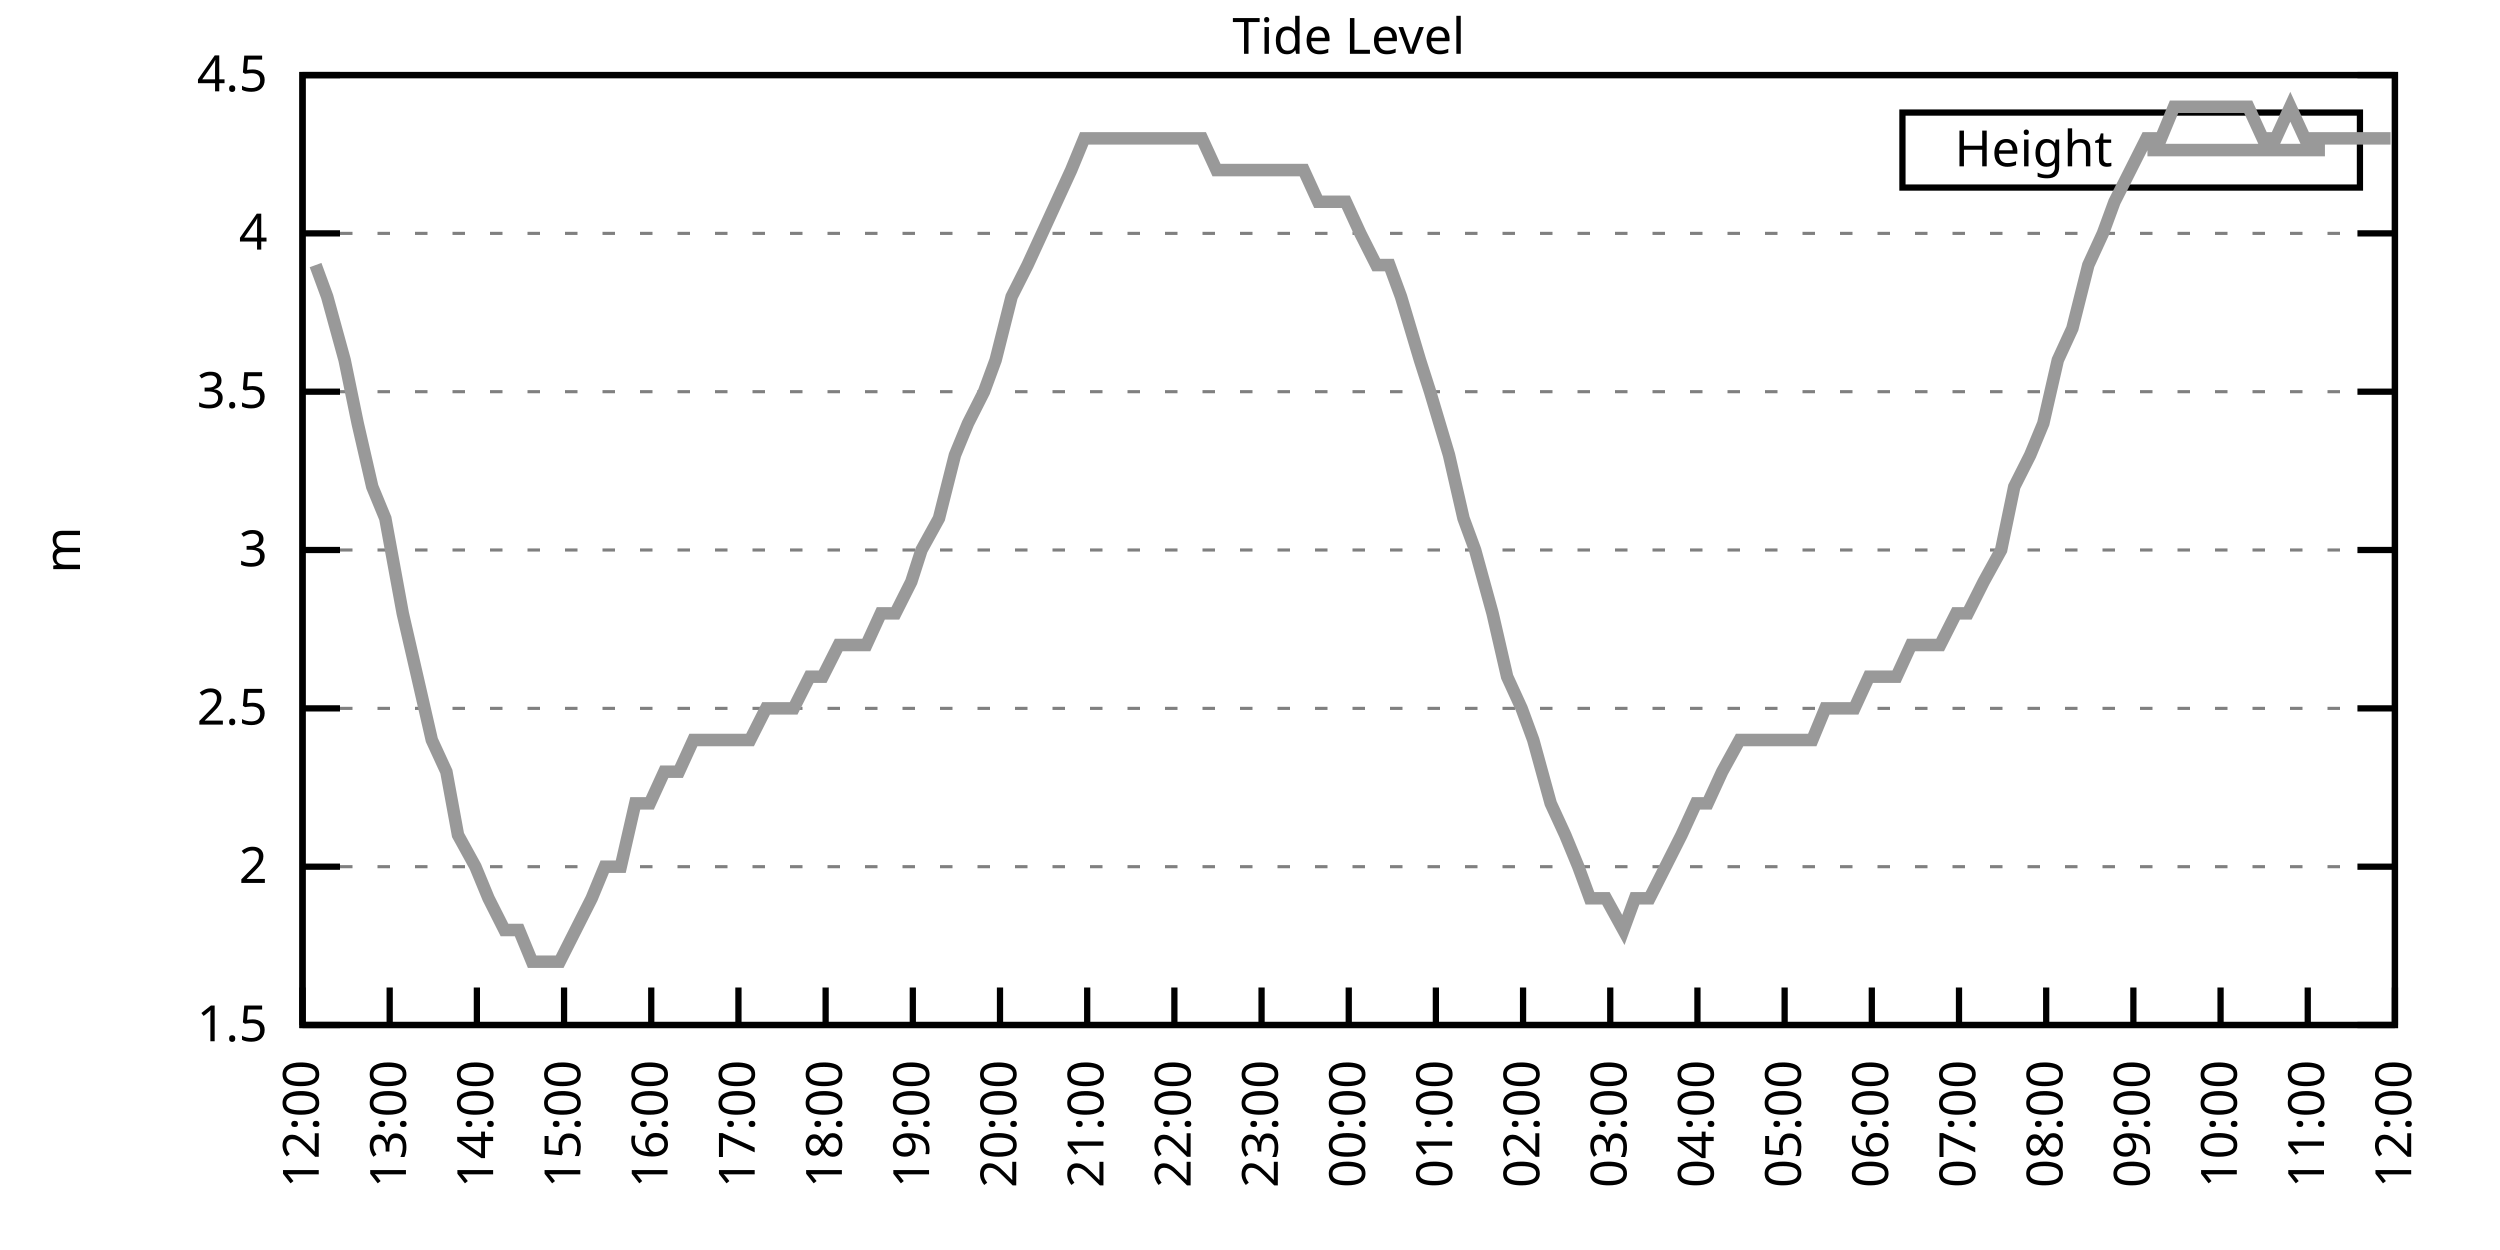
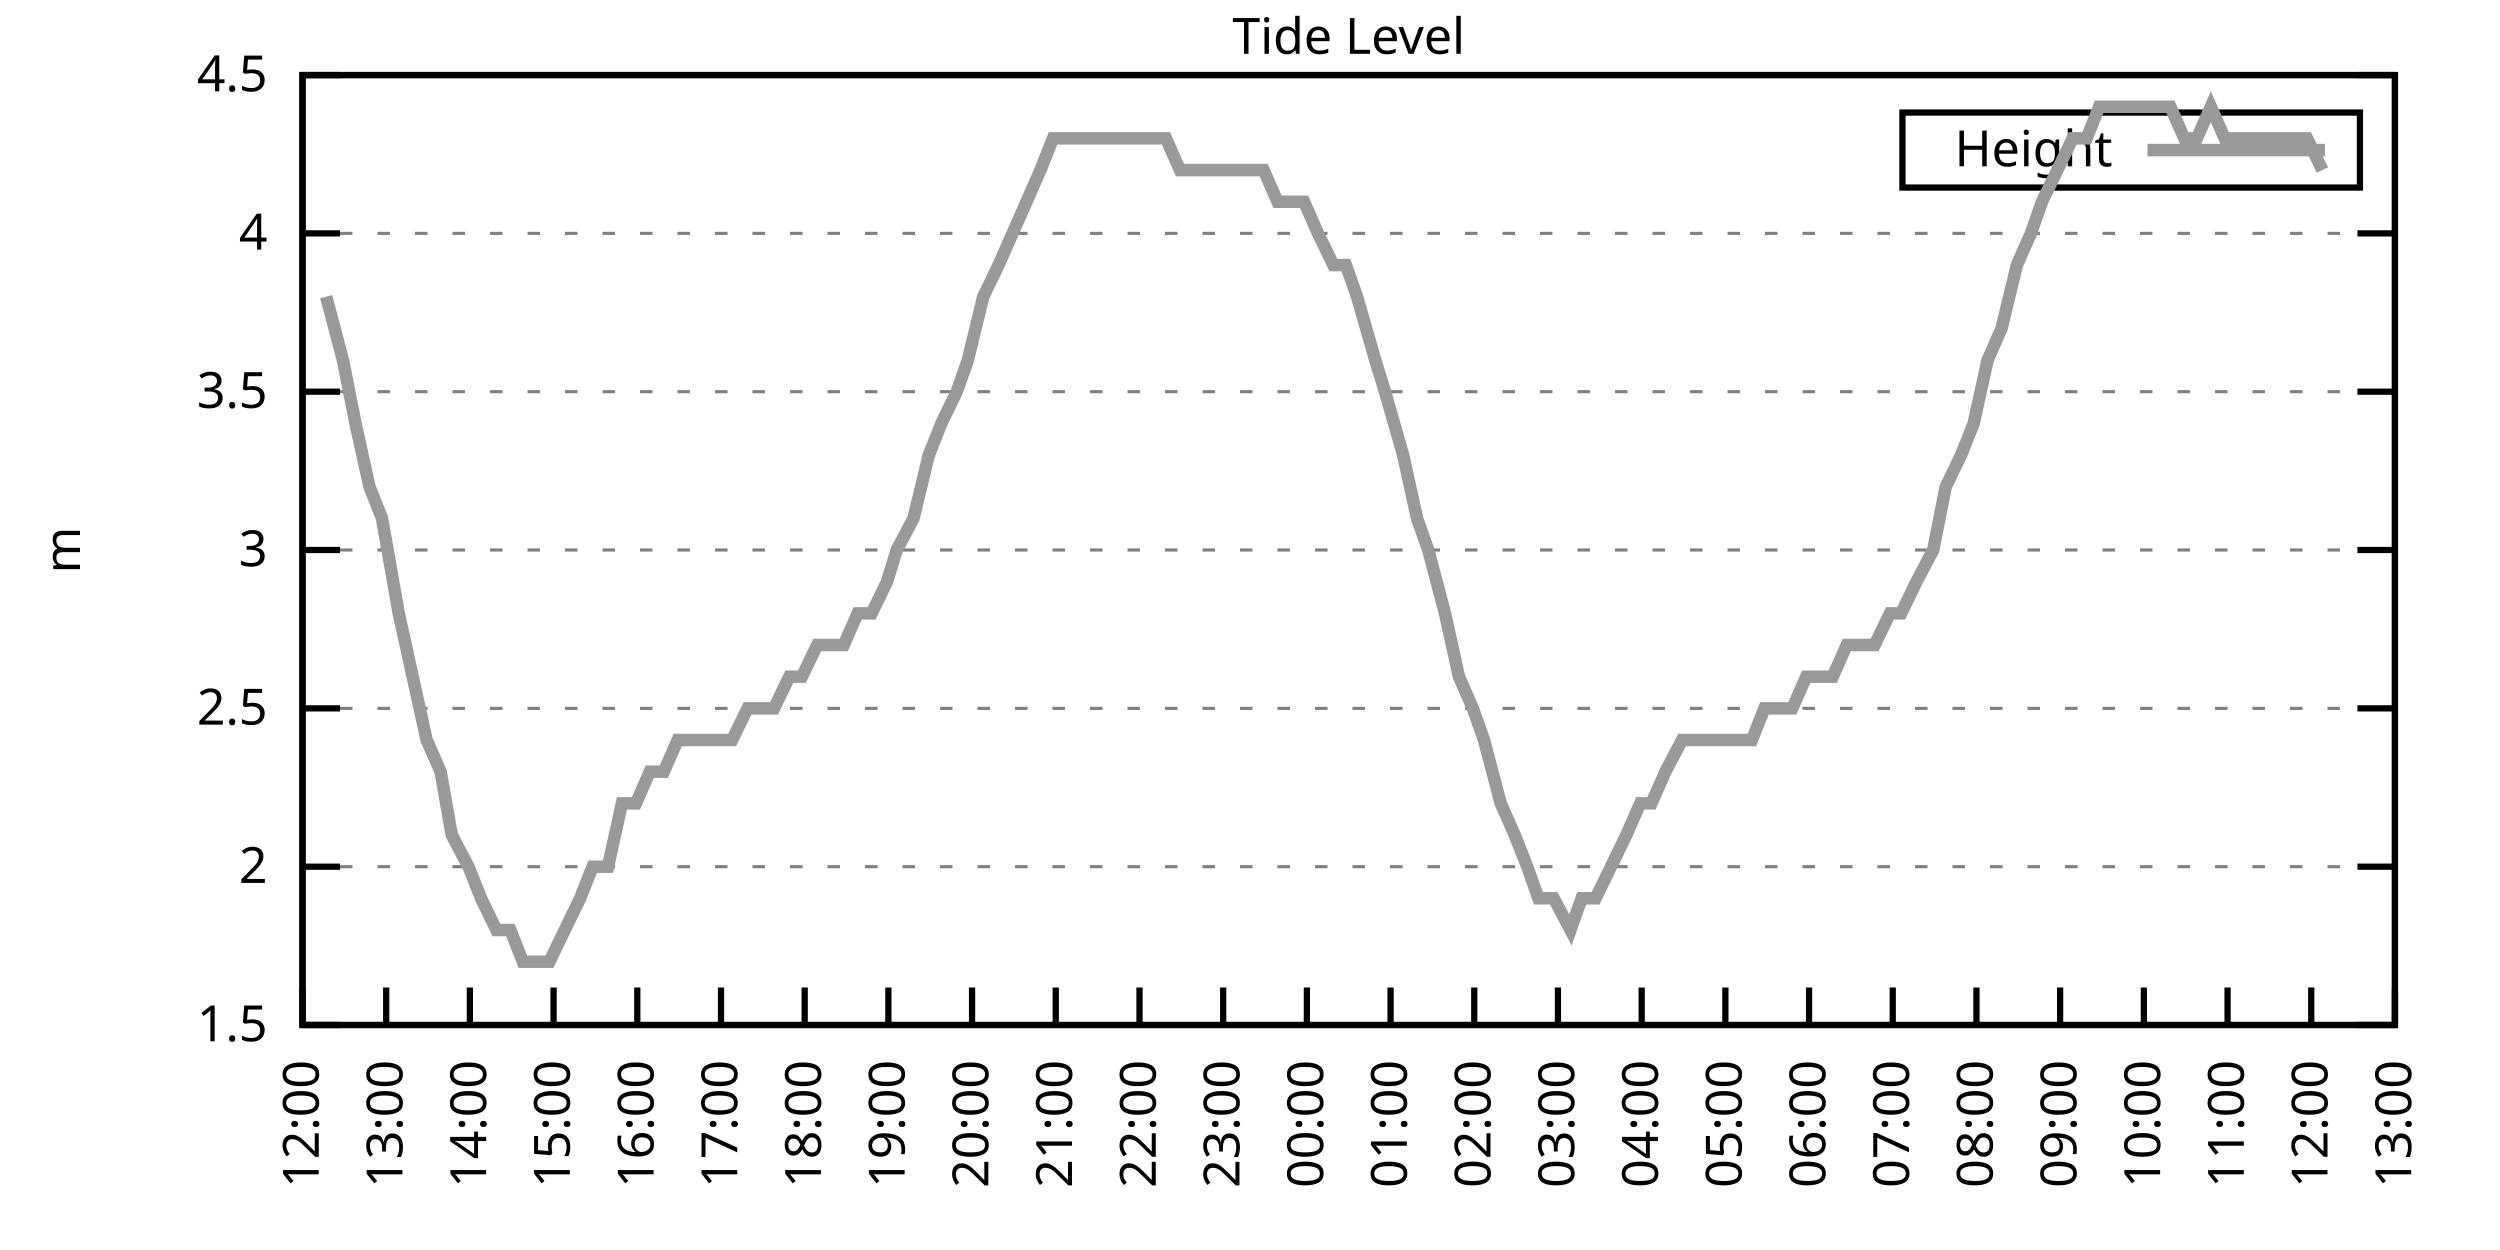
<svg xmlns="http://www.w3.org/2000/svg" xmlns:xlink="http://www.w3.org/1999/xlink" width="400" height="200" viewBox="0 0 400 200">
  <g id="gnuplot_canvas">
    <rect x="0" y="0" width="400" height="200" fill="none" />
    <defs>
      <circle id="gpDot" r="0.5" stroke-width="0.5" stroke="currentColor" />
      <path id="gpPt0" stroke-width="0.333" stroke="currentColor" d="M-1,0 h2 M0,-1 v2" />
      <path id="gpPt1" stroke-width="0.333" stroke="currentColor" d="M-1,-1 L1,1 M1,-1 L-1,1" />
      <path id="gpPt2" stroke-width="0.333" stroke="currentColor" d="M-1,0 L1,0 M0,-1 L0,1 M-1,-1 L1,1 M-1,1 L1,-1" />
      <rect id="gpPt3" stroke-width="0.333" stroke="currentColor" x="-1" y="-1" width="2" height="2" />
      <rect id="gpPt4" stroke-width="0.333" stroke="currentColor" fill="currentColor" x="-1" y="-1" width="2" height="2" />
      <circle id="gpPt5" stroke-width="0.333" stroke="currentColor" cx="0" cy="0" r="1" />
      <use xlink:href="#gpPt5" id="gpPt6" fill="currentColor" stroke="none" />
      <path id="gpPt7" stroke-width="0.333" stroke="currentColor" d="M0,-1.33 L-1.33,0.67 L1.33,0.67 z" />
      <use xlink:href="#gpPt7" id="gpPt8" fill="currentColor" stroke="none" />
      <use xlink:href="#gpPt7" id="gpPt9" stroke="currentColor" transform="rotate(180)" />
      <use xlink:href="#gpPt9" id="gpPt10" fill="currentColor" stroke="none" />
      <use xlink:href="#gpPt3" id="gpPt11" stroke="currentColor" transform="rotate(45)" />
      <use xlink:href="#gpPt11" id="gpPt12" fill="currentColor" stroke="none" />
      <path id="gpPt13" stroke-width="0.333" stroke="currentColor" d="M0,1.330 L1.265,0.411 L0.782,-1.067 L-0.782,-1.076 L-1.265,0.411 z" />
      <use xlink:href="#gpPt13" id="gpPt14" fill="currentColor" stroke="none" />
      <filter id="textbox" filterUnits="objectBoundingBox" x="0" y="0" height="1" width="1">
        <feFlood flood-color="white" flood-opacity="1" result="bgnd" />
        <feComposite in="SourceGraphic" in2="bgnd" operator="atop" />
      </filter>
      <filter id="greybox" filterUnits="objectBoundingBox" x="0" y="0" height="1" width="1">
        <feFlood flood-color="lightgrey" flood-opacity="1" result="grey" />
        <feComposite in="SourceGraphic" in2="grey" operator="atop" />
      </filter>
    </defs>
    <g fill="none" color="white" stroke="currentColor" stroke-width="1.00" stroke-linecap="butt" stroke-linejoin="miter">
</g>
    <g fill="none" color="black" stroke="currentColor" stroke-width="1.00" stroke-linecap="butt" stroke-linejoin="miter">
      <g stroke="none" shape-rendering="crispEdges">
        <polygon fill="rgb(255, 255, 255)" points="48.40,164.00 383.18,164.00 383.18,12.02 48.40,12.02 " />
      </g>
    </g>
    <g fill="none" color="black" stroke="currentColor" stroke-width="1.00" stroke-linecap="butt" stroke-linejoin="miter">
</g>
    <g fill="none" color="black" stroke="black" stroke-width="0.50" stroke-linecap="butt" stroke-linejoin="miter">
</g>
    <g fill="none" color="gray" stroke="currentColor" stroke-width="0.50" stroke-linecap="butt" stroke-linejoin="miter">
      <path stroke="gray" stroke-dasharray="2,4" class="gridline" d="M48.40,164.00 L383.19,164.00  " />
    </g>
    <g fill="none" color="gray" stroke="gray" stroke-width="1.00" stroke-linecap="butt" stroke-linejoin="miter">
</g>
    <g fill="none" color="black" stroke="currentColor" stroke-width="1.00" stroke-linecap="butt" stroke-linejoin="miter">
      <path stroke="black" d="M48.40,164.00 L54.40,164.00 M383.19,164.00 L377.19,164.00  " />
      <g transform="translate(42.80,166.60)" stroke="none" fill="black" font-family="Sans" font-size="8.00" text-anchor="end">
        <text>
          <tspan font-family="Sans"> 1.5</tspan>
        </text>
      </g>
    </g>
    <g fill="none" color="black" stroke="currentColor" stroke-width="1.00" stroke-linecap="butt" stroke-linejoin="miter">
</g>
    <g fill="none" color="black" stroke="black" stroke-width="0.50" stroke-linecap="butt" stroke-linejoin="miter">
</g>
    <g fill="none" color="gray" stroke="currentColor" stroke-width="0.50" stroke-linecap="butt" stroke-linejoin="miter">
      <path stroke="gray" stroke-dasharray="2,4" class="gridline" d="M48.40,138.67 L383.19,138.67  " />
    </g>
    <g fill="none" color="gray" stroke="gray" stroke-width="1.00" stroke-linecap="butt" stroke-linejoin="miter">
</g>
    <g fill="none" color="black" stroke="currentColor" stroke-width="1.00" stroke-linecap="butt" stroke-linejoin="miter">
      <path stroke="black" d="M48.40,138.67 L54.40,138.67 M383.19,138.67 L377.19,138.67  " />
      <g transform="translate(42.80,141.27)" stroke="none" fill="black" font-family="Sans" font-size="8.00" text-anchor="end">
        <text>
          <tspan font-family="Sans"> 2</tspan>
        </text>
      </g>
    </g>
    <g fill="none" color="black" stroke="currentColor" stroke-width="1.00" stroke-linecap="butt" stroke-linejoin="miter">
</g>
    <g fill="none" color="black" stroke="black" stroke-width="0.50" stroke-linecap="butt" stroke-linejoin="miter">
</g>
    <g fill="none" color="gray" stroke="currentColor" stroke-width="0.50" stroke-linecap="butt" stroke-linejoin="miter">
      <path stroke="gray" stroke-dasharray="2,4" class="gridline" d="M48.40,113.34 L383.19,113.34  " />
    </g>
    <g fill="none" color="gray" stroke="gray" stroke-width="1.00" stroke-linecap="butt" stroke-linejoin="miter">
</g>
    <g fill="none" color="black" stroke="currentColor" stroke-width="1.00" stroke-linecap="butt" stroke-linejoin="miter">
      <path stroke="black" d="M48.40,113.34 L54.40,113.34 M383.19,113.34 L377.19,113.34  " />
      <g transform="translate(42.80,115.94)" stroke="none" fill="black" font-family="Sans" font-size="8.00" text-anchor="end">
        <text>
          <tspan font-family="Sans"> 2.5</tspan>
        </text>
      </g>
    </g>
    <g fill="none" color="black" stroke="currentColor" stroke-width="1.00" stroke-linecap="butt" stroke-linejoin="miter">
</g>
    <g fill="none" color="black" stroke="black" stroke-width="0.50" stroke-linecap="butt" stroke-linejoin="miter">
</g>
    <g fill="none" color="gray" stroke="currentColor" stroke-width="0.50" stroke-linecap="butt" stroke-linejoin="miter">
      <path stroke="gray" stroke-dasharray="2,4" class="gridline" d="M48.40,88.00 L383.19,88.00  " />
    </g>
    <g fill="none" color="gray" stroke="gray" stroke-width="1.00" stroke-linecap="butt" stroke-linejoin="miter">
</g>
    <g fill="none" color="black" stroke="currentColor" stroke-width="1.00" stroke-linecap="butt" stroke-linejoin="miter">
      <path stroke="black" d="M48.40,88.00 L54.40,88.00 M383.19,88.00 L377.19,88.00  " />
      <g transform="translate(42.80,90.60)" stroke="none" fill="black" font-family="Sans" font-size="8.00" text-anchor="end">
        <text>
          <tspan font-family="Sans"> 3</tspan>
        </text>
      </g>
    </g>
    <g fill="none" color="black" stroke="currentColor" stroke-width="1.00" stroke-linecap="butt" stroke-linejoin="miter">
</g>
    <g fill="none" color="black" stroke="black" stroke-width="0.50" stroke-linecap="butt" stroke-linejoin="miter">
</g>
    <g fill="none" color="gray" stroke="currentColor" stroke-width="0.50" stroke-linecap="butt" stroke-linejoin="miter">
      <path stroke="gray" stroke-dasharray="2,4" class="gridline" d="M48.40,62.67 L383.19,62.67  " />
    </g>
    <g fill="none" color="gray" stroke="gray" stroke-width="1.00" stroke-linecap="butt" stroke-linejoin="miter">
</g>
    <g fill="none" color="black" stroke="currentColor" stroke-width="1.00" stroke-linecap="butt" stroke-linejoin="miter">
      <path stroke="black" d="M48.40,62.67 L54.40,62.67 M383.19,62.67 L377.19,62.67  " />
      <g transform="translate(42.80,65.27)" stroke="none" fill="black" font-family="Sans" font-size="8.00" text-anchor="end">
        <text>
          <tspan font-family="Sans"> 3.5</tspan>
        </text>
      </g>
    </g>
    <g fill="none" color="black" stroke="currentColor" stroke-width="1.00" stroke-linecap="butt" stroke-linejoin="miter">
</g>
    <g fill="none" color="black" stroke="black" stroke-width="0.50" stroke-linecap="butt" stroke-linejoin="miter">
</g>
    <g fill="none" color="gray" stroke="currentColor" stroke-width="0.50" stroke-linecap="butt" stroke-linejoin="miter">
      <path stroke="gray" stroke-dasharray="2,4" class="gridline" d="M48.40,37.34 L383.19,37.34  " />
    </g>
    <g fill="none" color="gray" stroke="gray" stroke-width="1.00" stroke-linecap="butt" stroke-linejoin="miter">
</g>
    <g fill="none" color="black" stroke="currentColor" stroke-width="1.00" stroke-linecap="butt" stroke-linejoin="miter">
      <path stroke="black" d="M48.40,37.34 L54.40,37.34 M383.19,37.34 L377.19,37.34  " />
      <g transform="translate(42.80,39.94)" stroke="none" fill="black" font-family="Sans" font-size="8.00" text-anchor="end">
        <text>
          <tspan font-family="Sans"> 4</tspan>
        </text>
      </g>
    </g>
    <g fill="none" color="black" stroke="currentColor" stroke-width="1.00" stroke-linecap="butt" stroke-linejoin="miter">
</g>
    <g fill="none" color="black" stroke="black" stroke-width="0.50" stroke-linecap="butt" stroke-linejoin="miter">
</g>
    <g fill="none" color="gray" stroke="currentColor" stroke-width="0.50" stroke-linecap="butt" stroke-linejoin="miter">
      <path stroke="gray" stroke-dasharray="2,4" class="gridline" d="M48.40,12.01 L383.19,12.01  " />
    </g>
    <g fill="none" color="gray" stroke="gray" stroke-width="1.00" stroke-linecap="butt" stroke-linejoin="miter">
</g>
    <g fill="none" color="black" stroke="currentColor" stroke-width="1.00" stroke-linecap="butt" stroke-linejoin="miter">
      <path stroke="black" d="M48.40,12.01 L54.40,12.01 M383.19,12.01 L377.19,12.01  " />
      <g transform="translate(42.80,14.61)" stroke="none" fill="black" font-family="Sans" font-size="8.00" text-anchor="end">
        <text>
          <tspan font-family="Sans"> 4.5</tspan>
        </text>
      </g>
    </g>
    <g fill="none" color="black" stroke="currentColor" stroke-width="1.00" stroke-linecap="butt" stroke-linejoin="miter">
      <path stroke="black" d="M48.40,164.00 L48.40,158.00  " />
      <g transform="translate(51.00,169.60) rotate(270.00)" stroke="none" fill="black" font-family="Sans" font-size="8.00" text-anchor="end">
        <text>
          <tspan font-family="Sans">12:00</tspan>
        </text>
      </g>
    </g>
    <g fill="none" color="black" stroke="currentColor" stroke-width="1.00" stroke-linecap="butt" stroke-linejoin="miter">
-       <path stroke="black" d="M62.35,164.00 L62.35,158.00  " />
-       <g transform="translate(64.95,169.60) rotate(270.00)" stroke="none" fill="black" font-family="Sans" font-size="8.00" text-anchor="end">
+       <path stroke="black" d="M61.79,164.00 L61.79,158.00  " />
+       <g transform="translate(64.39,169.60) rotate(270.00)" stroke="none" fill="black" font-family="Sans" font-size="8.00" text-anchor="end">
        <text>
          <tspan font-family="Sans">13:00</tspan>
        </text>
      </g>
    </g>
    <g fill="none" color="black" stroke="currentColor" stroke-width="1.00" stroke-linecap="butt" stroke-linejoin="miter">
-       <path stroke="black" d="M76.30,164.00 L76.30,158.00  " />
-       <g transform="translate(78.90,169.60) rotate(270.00)" stroke="none" fill="black" font-family="Sans" font-size="8.00" text-anchor="end">
+       <path stroke="black" d="M75.18,164.00 L75.18,158.00  " />
+       <g transform="translate(77.78,169.60) rotate(270.00)" stroke="none" fill="black" font-family="Sans" font-size="8.00" text-anchor="end">
        <text>
          <tspan font-family="Sans">14:00</tspan>
        </text>
      </g>
    </g>
    <g fill="none" color="black" stroke="currentColor" stroke-width="1.00" stroke-linecap="butt" stroke-linejoin="miter">
-       <path stroke="black" d="M90.25,164.00 L90.25,158.00  " />
-       <g transform="translate(92.85,169.60) rotate(270.00)" stroke="none" fill="black" font-family="Sans" font-size="8.00" text-anchor="end">
+       <path stroke="black" d="M88.57,164.00 L88.57,158.00  " />
+       <g transform="translate(91.17,169.60) rotate(270.00)" stroke="none" fill="black" font-family="Sans" font-size="8.00" text-anchor="end">
        <text>
          <tspan font-family="Sans">15:00</tspan>
        </text>
      </g>
    </g>
    <g fill="none" color="black" stroke="currentColor" stroke-width="1.00" stroke-linecap="butt" stroke-linejoin="miter">
-       <path stroke="black" d="M104.20,164.00 L104.20,158.00  " />
-       <g transform="translate(106.80,169.60) rotate(270.00)" stroke="none" fill="black" font-family="Sans" font-size="8.00" text-anchor="end">
+       <path stroke="black" d="M101.97,164.00 L101.97,158.00  " />
+       <g transform="translate(104.57,169.60) rotate(270.00)" stroke="none" fill="black" font-family="Sans" font-size="8.00" text-anchor="end">
        <text>
          <tspan font-family="Sans">16:00</tspan>
        </text>
      </g>
    </g>
    <g fill="none" color="black" stroke="currentColor" stroke-width="1.00" stroke-linecap="butt" stroke-linejoin="miter">
-       <path stroke="black" d="M118.15,164.00 L118.15,158.00  " />
-       <g transform="translate(120.75,169.60) rotate(270.00)" stroke="none" fill="black" font-family="Sans" font-size="8.00" text-anchor="end">
+       <path stroke="black" d="M115.36,164.00 L115.36,158.00  " />
+       <g transform="translate(117.96,169.60) rotate(270.00)" stroke="none" fill="black" font-family="Sans" font-size="8.00" text-anchor="end">
        <text>
          <tspan font-family="Sans">17:00</tspan>
        </text>
      </g>
    </g>
    <g fill="none" color="black" stroke="currentColor" stroke-width="1.00" stroke-linecap="butt" stroke-linejoin="miter">
-       <path stroke="black" d="M132.10,164.00 L132.10,158.00  " />
-       <g transform="translate(134.70,169.60) rotate(270.00)" stroke="none" fill="black" font-family="Sans" font-size="8.00" text-anchor="end">
+       <path stroke="black" d="M128.75,164.00 L128.75,158.00  " />
+       <g transform="translate(131.35,169.60) rotate(270.00)" stroke="none" fill="black" font-family="Sans" font-size="8.00" text-anchor="end">
        <text>
          <tspan font-family="Sans">18:00</tspan>
        </text>
      </g>
    </g>
    <g fill="none" color="black" stroke="currentColor" stroke-width="1.00" stroke-linecap="butt" stroke-linejoin="miter">
-       <path stroke="black" d="M146.05,164.00 L146.05,158.00  " />
-       <g transform="translate(148.65,169.60) rotate(270.00)" stroke="none" fill="black" font-family="Sans" font-size="8.00" text-anchor="end">
+       <path stroke="black" d="M142.14,164.00 L142.14,158.00  " />
+       <g transform="translate(144.74,169.60) rotate(270.00)" stroke="none" fill="black" font-family="Sans" font-size="8.00" text-anchor="end">
        <text>
          <tspan font-family="Sans">19:00</tspan>
        </text>
      </g>
    </g>
    <g fill="none" color="black" stroke="currentColor" stroke-width="1.00" stroke-linecap="butt" stroke-linejoin="miter">
-       <path stroke="black" d="M160.00,164.00 L160.00,158.00  " />
-       <g transform="translate(162.60,169.60) rotate(270.00)" stroke="none" fill="black" font-family="Sans" font-size="8.00" text-anchor="end">
+       <path stroke="black" d="M155.53,164.00 L155.53,158.00  " />
+       <g transform="translate(158.13,169.60) rotate(270.00)" stroke="none" fill="black" font-family="Sans" font-size="8.00" text-anchor="end">
        <text>
          <tspan font-family="Sans">20:00</tspan>
        </text>
      </g>
    </g>
    <g fill="none" color="black" stroke="currentColor" stroke-width="1.00" stroke-linecap="butt" stroke-linejoin="miter">
-       <path stroke="black" d="M173.95,164.00 L173.95,158.00  " />
-       <g transform="translate(176.55,169.60) rotate(270.00)" stroke="none" fill="black" font-family="Sans" font-size="8.00" text-anchor="end">
+       <path stroke="black" d="M168.92,164.00 L168.92,158.00  " />
+       <g transform="translate(171.52,169.60) rotate(270.00)" stroke="none" fill="black" font-family="Sans" font-size="8.00" text-anchor="end">
        <text>
          <tspan font-family="Sans">21:00</tspan>
        </text>
      </g>
    </g>
    <g fill="none" color="black" stroke="currentColor" stroke-width="1.00" stroke-linecap="butt" stroke-linejoin="miter">
-       <path stroke="black" d="M187.90,164.00 L187.90,158.00  " />
-       <g transform="translate(190.50,169.60) rotate(270.00)" stroke="none" fill="black" font-family="Sans" font-size="8.00" text-anchor="end">
+       <path stroke="black" d="M182.32,164.00 L182.32,158.00  " />
+       <g transform="translate(184.92,169.60) rotate(270.00)" stroke="none" fill="black" font-family="Sans" font-size="8.00" text-anchor="end">
        <text>
          <tspan font-family="Sans">22:00</tspan>
        </text>
      </g>
    </g>
    <g fill="none" color="black" stroke="currentColor" stroke-width="1.00" stroke-linecap="butt" stroke-linejoin="miter">
-       <path stroke="black" d="M201.85,164.00 L201.85,158.00  " />
-       <g transform="translate(204.45,169.60) rotate(270.00)" stroke="none" fill="black" font-family="Sans" font-size="8.00" text-anchor="end">
+       <path stroke="black" d="M195.71,164.00 L195.71,158.00  " />
+       <g transform="translate(198.31,169.60) rotate(270.00)" stroke="none" fill="black" font-family="Sans" font-size="8.00" text-anchor="end">
        <text>
          <tspan font-family="Sans">23:00</tspan>
        </text>
      </g>
    </g>
    <g fill="none" color="black" stroke="currentColor" stroke-width="1.00" stroke-linecap="butt" stroke-linejoin="miter">
-       <path stroke="black" d="M215.80,164.00 L215.80,158.00  " />
-       <g transform="translate(218.40,169.60) rotate(270.00)" stroke="none" fill="black" font-family="Sans" font-size="8.00" text-anchor="end">
+       <path stroke="black" d="M209.10,164.00 L209.10,158.00  " />
+       <g transform="translate(211.70,169.60) rotate(270.00)" stroke="none" fill="black" font-family="Sans" font-size="8.00" text-anchor="end">
        <text>
          <tspan font-family="Sans">00:00</tspan>
        </text>
      </g>
    </g>
    <g fill="none" color="black" stroke="currentColor" stroke-width="1.00" stroke-linecap="butt" stroke-linejoin="miter">
-       <path stroke="black" d="M229.74,164.00 L229.74,158.00  " />
-       <g transform="translate(232.34,169.60) rotate(270.00)" stroke="none" fill="black" font-family="Sans" font-size="8.00" text-anchor="end">
+       <path stroke="black" d="M222.49,164.00 L222.49,158.00  " />
+       <g transform="translate(225.09,169.60) rotate(270.00)" stroke="none" fill="black" font-family="Sans" font-size="8.00" text-anchor="end">
        <text>
          <tspan font-family="Sans">01:00</tspan>
        </text>
      </g>
    </g>
    <g fill="none" color="black" stroke="currentColor" stroke-width="1.00" stroke-linecap="butt" stroke-linejoin="miter">
-       <path stroke="black" d="M243.69,164.00 L243.69,158.00  " />
-       <g transform="translate(246.29,169.60) rotate(270.00)" stroke="none" fill="black" font-family="Sans" font-size="8.00" text-anchor="end">
+       <path stroke="black" d="M235.88,164.00 L235.88,158.00  " />
+       <g transform="translate(238.48,169.60) rotate(270.00)" stroke="none" fill="black" font-family="Sans" font-size="8.00" text-anchor="end">
        <text>
          <tspan font-family="Sans">02:00</tspan>
        </text>
      </g>
    </g>
    <g fill="none" color="black" stroke="currentColor" stroke-width="1.00" stroke-linecap="butt" stroke-linejoin="miter">
-       <path stroke="black" d="M257.64,164.00 L257.64,158.00  " />
-       <g transform="translate(260.24,169.60) rotate(270.00)" stroke="none" fill="black" font-family="Sans" font-size="8.00" text-anchor="end">
+       <path stroke="black" d="M249.27,164.00 L249.27,158.00  " />
+       <g transform="translate(251.87,169.60) rotate(270.00)" stroke="none" fill="black" font-family="Sans" font-size="8.00" text-anchor="end">
        <text>
          <tspan font-family="Sans">03:00</tspan>
        </text>
      </g>
    </g>
    <g fill="none" color="black" stroke="currentColor" stroke-width="1.00" stroke-linecap="butt" stroke-linejoin="miter">
-       <path stroke="black" d="M271.59,164.00 L271.59,158.00  " />
-       <g transform="translate(274.19,169.60) rotate(270.00)" stroke="none" fill="black" font-family="Sans" font-size="8.00" text-anchor="end">
+       <path stroke="black" d="M262.67,164.00 L262.67,158.00  " />
+       <g transform="translate(265.27,169.60) rotate(270.00)" stroke="none" fill="black" font-family="Sans" font-size="8.00" text-anchor="end">
        <text>
          <tspan font-family="Sans">04:00</tspan>
        </text>
      </g>
    </g>
    <g fill="none" color="black" stroke="currentColor" stroke-width="1.00" stroke-linecap="butt" stroke-linejoin="miter">
-       <path stroke="black" d="M285.54,164.00 L285.54,158.00  " />
-       <g transform="translate(288.14,169.60) rotate(270.00)" stroke="none" fill="black" font-family="Sans" font-size="8.00" text-anchor="end">
+       <path stroke="black" d="M276.06,164.00 L276.06,158.00  " />
+       <g transform="translate(278.66,169.60) rotate(270.00)" stroke="none" fill="black" font-family="Sans" font-size="8.00" text-anchor="end">
        <text>
          <tspan font-family="Sans">05:00</tspan>
        </text>
      </g>
    </g>
    <g fill="none" color="black" stroke="currentColor" stroke-width="1.00" stroke-linecap="butt" stroke-linejoin="miter">
-       <path stroke="black" d="M299.49,164.00 L299.49,158.00  " />
-       <g transform="translate(302.09,169.60) rotate(270.00)" stroke="none" fill="black" font-family="Sans" font-size="8.00" text-anchor="end">
+       <path stroke="black" d="M289.45,164.00 L289.45,158.00  " />
+       <g transform="translate(292.05,169.60) rotate(270.00)" stroke="none" fill="black" font-family="Sans" font-size="8.00" text-anchor="end">
        <text>
          <tspan font-family="Sans">06:00</tspan>
        </text>
      </g>
    </g>
    <g fill="none" color="black" stroke="currentColor" stroke-width="1.00" stroke-linecap="butt" stroke-linejoin="miter">
-       <path stroke="black" d="M313.44,164.00 L313.44,158.00  " />
-       <g transform="translate(316.04,169.60) rotate(270.00)" stroke="none" fill="black" font-family="Sans" font-size="8.00" text-anchor="end">
+       <path stroke="black" d="M302.84,164.00 L302.84,158.00  " />
+       <g transform="translate(305.44,169.60) rotate(270.00)" stroke="none" fill="black" font-family="Sans" font-size="8.00" text-anchor="end">
        <text>
          <tspan font-family="Sans">07:00</tspan>
        </text>
      </g>
    </g>
    <g fill="none" color="black" stroke="currentColor" stroke-width="1.00" stroke-linecap="butt" stroke-linejoin="miter">
-       <path stroke="black" d="M327.39,164.00 L327.39,158.00  " />
-       <g transform="translate(329.99,169.60) rotate(270.00)" stroke="none" fill="black" font-family="Sans" font-size="8.00" text-anchor="end">
+       <path stroke="black" d="M316.23,164.00 L316.23,158.00  " />
+       <g transform="translate(318.83,169.60) rotate(270.00)" stroke="none" fill="black" font-family="Sans" font-size="8.00" text-anchor="end">
        <text>
          <tspan font-family="Sans">08:00</tspan>
        </text>
      </g>
    </g>
    <g fill="none" color="black" stroke="currentColor" stroke-width="1.00" stroke-linecap="butt" stroke-linejoin="miter">
-       <path stroke="black" d="M341.34,164.00 L341.34,158.00  " />
-       <g transform="translate(343.94,169.60) rotate(270.00)" stroke="none" fill="black" font-family="Sans" font-size="8.00" text-anchor="end">
+       <path stroke="black" d="M329.62,164.00 L329.62,158.00  " />
+       <g transform="translate(332.22,169.60) rotate(270.00)" stroke="none" fill="black" font-family="Sans" font-size="8.00" text-anchor="end">
        <text>
          <tspan font-family="Sans">09:00</tspan>
        </text>
      </g>
    </g>
    <g fill="none" color="black" stroke="currentColor" stroke-width="1.00" stroke-linecap="butt" stroke-linejoin="miter">
-       <path stroke="black" d="M355.29,164.00 L355.29,158.00  " />
-       <g transform="translate(357.89,169.60) rotate(270.00)" stroke="none" fill="black" font-family="Sans" font-size="8.00" text-anchor="end">
+       <path stroke="black" d="M343.02,164.00 L343.02,158.00  " />
+       <g transform="translate(345.62,169.60) rotate(270.00)" stroke="none" fill="black" font-family="Sans" font-size="8.00" text-anchor="end">
        <text>
          <tspan font-family="Sans">10:00</tspan>
        </text>
      </g>
    </g>
    <g fill="none" color="black" stroke="currentColor" stroke-width="1.00" stroke-linecap="butt" stroke-linejoin="miter">
-       <path stroke="black" d="M369.24,164.00 L369.24,158.00  " />
-       <g transform="translate(371.84,169.60) rotate(270.00)" stroke="none" fill="black" font-family="Sans" font-size="8.00" text-anchor="end">
+       <path stroke="black" d="M356.41,164.00 L356.41,158.00  " />
+       <g transform="translate(359.01,169.60) rotate(270.00)" stroke="none" fill="black" font-family="Sans" font-size="8.00" text-anchor="end">
        <text>
          <tspan font-family="Sans">11:00</tspan>
+         </text>
+       </g>
+     </g>
+     <g fill="none" color="black" stroke="currentColor" stroke-width="1.00" stroke-linecap="butt" stroke-linejoin="miter">
+       <path stroke="black" d="M369.80,164.00 L369.80,158.00  " />
+       <g transform="translate(372.40,169.60) rotate(270.00)" stroke="none" fill="black" font-family="Sans" font-size="8.00" text-anchor="end">
+         <text>
+           <tspan font-family="Sans">12:00</tspan>
        </text>
      </g>
    </g>
    <g fill="none" color="black" stroke="currentColor" stroke-width="1.00" stroke-linecap="butt" stroke-linejoin="miter">
      <path stroke="black" d="M383.19,164.00 L383.19,158.00  " />
      <g transform="translate(385.79,169.60) rotate(270.00)" stroke="none" fill="black" font-family="Sans" font-size="8.00" text-anchor="end">
        <text>
-           <tspan font-family="Sans">12:00</tspan>
+           <tspan font-family="Sans">13:00</tspan>
        </text>
      </g>
    </g>
    <g fill="none" color="black" stroke="currentColor" stroke-width="1.00" stroke-linecap="butt" stroke-linejoin="miter">
</g>
    <g fill="none" color="black" stroke="currentColor" stroke-width="1.00" stroke-linecap="butt" stroke-linejoin="miter">
      <path stroke="black" d="M48.40,12.01 L48.40,164.00 L383.19,164.00 L383.19,12.01 L48.40,12.01 Z  " />
    </g>
    <g fill="none" color="black" stroke="currentColor" stroke-width="1.00" stroke-linecap="butt" stroke-linejoin="miter">
</g>
    <g fill="none" color="black" stroke="currentColor" stroke-width="1.00" stroke-linecap="butt" stroke-linejoin="miter">
      <path stroke="black" d="M304.39,30.01 L304.39,18.01 L377.59,18.01 L377.59,30.01 L304.39,30.01 Z  " />
    </g>
    <g id="Tide_level_plot_1">
      <g fill="none" color="white" stroke="black" stroke-width="2.00" stroke-linecap="butt" stroke-linejoin="miter">
</g>
      <g fill="none" color="black" stroke="currentColor" stroke-width="2.00" stroke-linecap="butt" stroke-linejoin="miter">
        <g transform="translate(337.99,26.61)" stroke="none" fill="black" font-family="Sans" font-size="8.00" text-anchor="end">
          <text>
            <tspan font-family="Sans">Height</tspan>
          </text>
        </g>
      </g>
      <g fill="none" color="black" stroke="currentColor" stroke-width="2.00" stroke-linecap="butt" stroke-linejoin="miter">
-         <path stroke="rgb(153, 153, 153)" d="M343.59,24.01 L371.99,24.01 M50.49,42.41 L52.35,47.47 L55.14,57.61 L57.23,67.74 L59.56,77.87 L61.65,82.94   L64.44,98.14 L66.77,108.27 L69.09,118.40 L71.42,123.47 L73.28,133.60 L76.07,138.67 L78.16,143.73 L80.72,148.80   L83.04,148.80 L85.13,153.87 L87.46,153.87 L89.55,153.87 L92.11,148.80 L94.67,143.73 L96.76,138.67 L99.32,138.67   L101.64,128.54 L103.97,128.54 L106.29,123.47 L108.62,123.47 L110.94,118.40 L113.03,118.40 L115.36,118.40 L117.45,118.40   L120.01,118.40 L122.57,113.34 L124.89,113.34 L126.98,113.34 L129.54,108.27 L131.63,108.27 L134.19,103.20 L136.28,103.20   L138.61,103.20 L140.93,98.14 L143.26,98.14 L145.81,93.07 L147.44,88.00 L150.23,82.94 L152.79,72.81 L154.88,67.74   L157.44,62.67 L159.30,57.61 L161.86,47.47 L164.41,42.41 L166.74,37.34 L169.06,32.28 L171.39,27.21 L173.48,22.14   L176.04,22.14 L178.36,22.14 L180.69,22.14 L183.01,22.14 L185.34,22.14 L187.20,22.14 L189.76,22.14 L192.31,22.14   L194.64,27.21 L196.73,27.21 L198.82,27.21 L200.92,27.21 L203.47,27.21 L206.03,27.21 L208.59,27.21 L210.91,32.28   L213.01,32.28 L215.33,32.28 L217.65,37.34 L220.21,42.41 L222.30,42.41 L224.16,47.47 L227.19,57.61 L228.81,62.67   L231.84,72.81 L234.16,82.94 L236.02,88.00 L238.81,98.14 L241.14,108.27 L243.46,113.34 L245.32,118.40 L248.11,128.54   L250.44,133.60 L252.53,138.67 L254.39,143.73 L256.95,143.73 L259.74,148.80 L261.60,143.73 L263.92,143.73 L266.48,138.67   L269.04,133.60 L271.36,128.54 L273.22,128.54 L275.55,123.47 L278.34,118.40 L280.43,118.40 L282.52,118.40 L285.31,118.40   L287.64,118.40 L289.96,118.40 L292.05,113.34 L294.61,113.34 L296.70,113.34 L299.03,108.27 L301.35,108.27 L303.44,108.27   L305.77,103.20 L308.09,103.20 L310.42,103.20 L312.98,98.14 L314.84,98.14 L317.39,93.07 L320.18,88.00 L322.28,77.87   L324.83,72.81 L326.93,67.74 L329.25,57.61 L331.58,52.54 L334.13,42.41 L336.46,37.34 L338.32,32.28 L340.88,27.21   L343.43,22.14 L345.76,22.14 L347.85,17.08 L350.41,17.08 L352.73,17.08 L354.59,17.08 L357.38,17.08 L359.71,17.08   L362.03,22.14 L364.13,22.14 L366.45,17.08 L368.78,22.14 L371.10,22.14 L373.66,22.14 L375.75,22.14 L378.08,22.14   L380.63,22.14 L382.49,22.14  " />
+         <path stroke="rgb(153, 153, 153)" d="M343.59,24.01 L371.99,24.01 M52.19,47.47 L54.87,57.61 L56.88,67.74 L59.11,77.87 L61.12,82.94 L63.80,98.14   L66.03,108.27 L68.26,118.40 L70.50,123.47 L72.28,133.60 L74.96,138.67 L76.97,143.73 L79.42,148.80 L81.66,148.80   L83.66,153.87 L85.90,153.87 L87.91,153.87 L90.36,148.80 L92.82,143.73 L94.82,138.67 L97.28,138.67 L99.51,128.54   L101.74,128.54 L103.98,123.47 L106.21,123.47 L108.44,118.40 L110.45,118.40 L112.68,118.40 L114.69,118.40 L117.14,118.40   L119.60,113.34 L121.83,113.34 L123.84,113.34 L126.29,108.27 L128.30,108.27 L130.76,103.20 L132.77,103.20 L135.00,103.20   L137.23,98.14 L139.46,98.14 L141.92,93.07 L143.48,88.00 L146.16,82.94 L148.61,72.81 L150.62,67.74 L153.08,62.67   L154.86,57.61 L157.32,47.47 L159.77,42.41 L162.01,37.34 L164.24,32.28 L166.47,27.21 L168.48,22.14 L170.93,22.14   L173.17,22.14 L175.40,22.14 L177.63,22.14 L179.86,22.14 L181.65,22.14 L184.10,22.14 L186.56,22.14 L188.79,27.21   L190.80,27.21 L192.81,27.21 L194.81,27.21 L197.27,27.21 L199.73,27.21 L202.18,27.21 L204.41,32.28 L206.42,32.28   L208.65,32.28 L210.88,37.34 L213.34,42.41 L215.35,42.41 L217.13,47.47 L220.04,57.61 L221.60,62.67 L224.50,72.81   L226.73,82.94 L228.52,88.00 L231.20,98.14 L233.43,108.27 L235.66,113.34 L237.44,118.40 L240.12,128.54 L242.36,133.60   L244.36,138.67 L246.15,143.73 L248.60,143.73 L251.28,148.80 L253.07,143.73 L255.30,143.73 L257.76,138.67 L260.21,133.60   L262.44,128.54 L264.23,128.54 L266.46,123.47 L269.14,118.40 L271.15,118.40 L273.16,118.40 L275.83,118.40 L278.07,118.40   L280.30,118.40 L282.31,113.34 L284.76,113.34 L286.77,113.34 L289.00,108.27 L291.23,108.27 L293.24,108.27 L295.48,103.20   L297.71,103.20 L299.94,103.20 L302.39,98.14 L304.18,98.14 L306.63,93.07 L309.31,88.00 L311.32,77.87 L313.78,72.81   L315.79,67.74 L318.02,57.61 L320.25,52.54 L322.70,42.41 L324.94,37.34 L326.72,32.28 L329.18,27.21 L331.63,22.14   L333.86,22.14 L335.87,17.08 L338.33,17.08 L340.56,17.08 L342.35,17.08 L345.02,17.08 L347.26,17.08 L349.49,22.14   L351.50,22.14 L353.73,17.08 L355.96,22.14 L358.19,22.14 L360.65,22.14 L362.66,22.14 L364.89,22.14 L367.34,22.14   L369.13,22.14 L371.58,27.21  " />
      </g>
    </g>
    <g fill="none" color="black" stroke="currentColor" stroke-width="2.00" stroke-linecap="butt" stroke-linejoin="miter">
</g>
    <g fill="none" color="black" stroke="black" stroke-width="1.00" stroke-linecap="butt" stroke-linejoin="miter">
</g>
    <g fill="none" color="black" stroke="currentColor" stroke-width="1.00" stroke-linecap="butt" stroke-linejoin="miter">
      <path stroke="black" d="M48.40,12.01 L48.40,164.00 L383.19,164.00 L383.19,12.01 L48.40,12.01 Z  " />
      <g transform="translate(12.80,88.01) rotate(270.00)" stroke="none" fill="black" font-family="Sans" font-size="8.00" text-anchor="middle">
        <text>
          <tspan font-family="Sans">m</tspan>
        </text>
      </g>
    </g>
    <g fill="none" color="black" stroke="currentColor" stroke-width="1.00" stroke-linecap="butt" stroke-linejoin="miter">
</g>
    <g fill="none" color="black" stroke="currentColor" stroke-width="1.00" stroke-linecap="butt" stroke-linejoin="miter">
      <g transform="translate(215.79,8.61)" stroke="none" fill="black" font-family="Sans" font-size="8.00" text-anchor="middle">
        <text>
          <tspan font-family="Sans">Tide Level</tspan>
        </text>
      </g>
    </g>
    <g fill="none" color="black" stroke="currentColor" stroke-width="1.00" stroke-linecap="butt" stroke-linejoin="miter">
</g>
  </g>
</svg>
